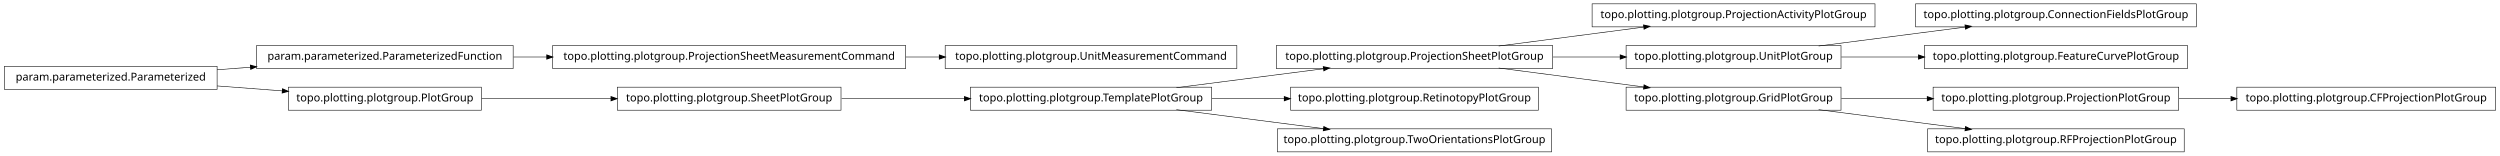
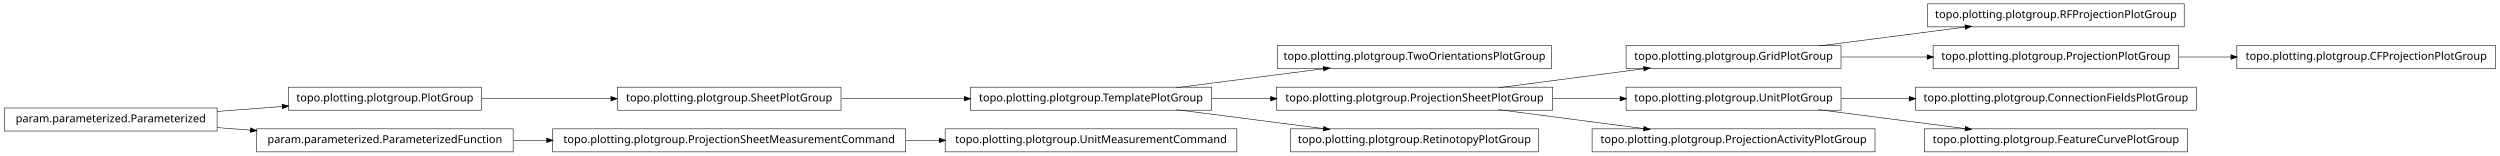
<svg xmlns="http://www.w3.org/2000/svg" width="2280pt" height="142pt" viewBox="0.00 0.00 2280.00 142.00">
  <g id="graph1" class="graph" transform="scale(1 1) rotate(0) translate(4 138)">
    <polygon fill="white" stroke="white" points="-4,5 -4,-138 2277,-138 2277,5 -4,5" />
    <g id="node1" class="node">
-       <polygon fill="none" stroke="black" stroke-width="0.5" points="1706,-134.5 1448,-134.5 1448,-113.5 1706,-113.5 1706,-134.5" />
-       <text text-anchor="middle" x="1577" y="-121.5" font-family="Vera" font-size="10.00">topo.plotting.plotgroup.ProjectionActivityPlotGroup</text>
-     </g>
-     <g id="node2" class="node">
-       <polygon fill="none" stroke="black" stroke-width="0.5" points="1412,-96.5 1160,-96.5 1160,-75.5 1412,-75.5 1412,-96.5" />
-       <text text-anchor="middle" x="1286" y="-83.5" font-family="Vera" font-size="10.00">topo.plotting.plotgroup.ProjectionSheetPlotGroup</text>
-     </g>
-     <g id="edge2" class="edge">
-       <path fill="none" stroke="black" stroke-width="0.5" d="M1362.84,-96.034C1403.61,-101.358 1453.73,-107.902 1495.22,-113.321" />
-       <polygon fill="black" stroke="black" points="1495.05,-115.064 1500.24,-113.976 1495.51,-111.593 1495.05,-115.064" />
-     </g>
-     <g id="node11" class="node">
-       <polygon fill="none" stroke="black" stroke-width="0.5" points="1675,-96.5 1479,-96.5 1479,-75.5 1675,-75.5 1675,-96.5" />
-       <text text-anchor="middle" x="1577" y="-83.5" font-family="Vera" font-size="10.00">topo.plotting.plotgroup.UnitPlotGroup</text>
-     </g>
-     <g id="edge26" class="edge">
-       <path fill="none" stroke="black" stroke-width="0.5" d="M1412.37,-86C1432.87,-86 1453.89,-86 1473.76,-86" />
-       <polygon fill="black" stroke="black" points="1473.78,-87.75 1478.78,-86 1473.78,-84.25 1473.78,-87.75" />
-     </g>
-     <g id="node14" class="node">
-       <polygon fill="none" stroke="black" stroke-width="0.5" points="1675,-58.5 1479,-58.5 1479,-37.5 1675,-37.5 1675,-58.5" />
-       <text text-anchor="middle" x="1577" y="-45.5" font-family="Vera" font-size="10.00">topo.plotting.plotgroup.GridPlotGroup</text>
-     </g>
-     <g id="edge14" class="edge">
-       <path fill="none" stroke="black" stroke-width="0.5" d="M1362.84,-75.966C1403.61,-70.641 1453.73,-64.098 1495.22,-58.679" />
-       <polygon fill="black" stroke="black" points="1495.51,-60.407 1500.24,-58.024 1495.05,-56.936 1495.51,-60.407" />
-     </g>
-     <g id="node4" class="node">
-       <polygon fill="none" stroke="black" stroke-width="0.5" points="822,-96.5 500,-96.5 500,-75.5 822,-75.5 822,-96.5" />
-       <text text-anchor="middle" x="661" y="-83.5" font-family="Vera" font-size="10.00">topo.plotting.plotgroup.ProjectionSheetMeasurementCommand</text>
-     </g>
-     <g id="node31" class="node">
-       <polygon fill="none" stroke="black" stroke-width="0.5" points="1124,-96.5 858,-96.5 858,-75.5 1124,-75.5 1124,-96.5" />
-       <text text-anchor="middle" x="991" y="-83.5" font-family="Vera" font-size="10.00">topo.plotting.plotgroup.UnitMeasurementCommand</text>
-     </g>
-     <g id="edge30" class="edge">
-       <path fill="none" stroke="black" stroke-width="0.5" d="M822.133,-86C832.304,-86 842.494,-86 852.549,-86" />
-       <polygon fill="black" stroke="black" points="852.794,-87.75 857.794,-86 852.794,-84.25 852.794,-87.75" />
+       <polygon fill="none" stroke="black" stroke-width="0.5" points="763,-58.5 559,-58.5 559,-37.5 763,-37.5 763,-58.5" />
+       <text text-anchor="middle" x="661" y="-45.5" font-family="Vera" font-size="10.00">topo.plotting.plotgroup.SheetPlotGroup</text>
    </g>
    <g id="node5" class="node">
-       <polygon fill="none" stroke="black" stroke-width="0.5" points="464,-96.5 230,-96.5 230,-75.5 464,-75.5 464,-96.5" />
-       <text text-anchor="middle" x="347" y="-83.5" font-family="Vera" font-size="10.00">param.parameterized.ParameterizedFunction</text>
-     </g>
-     <g id="edge4" class="edge">
-       <path fill="none" stroke="black" stroke-width="0.5" d="M464.369,-86C474.323,-86 484.506,-86 494.741,-86" />
-       <polygon fill="black" stroke="black" points="494.769,-87.75 499.769,-86 494.769,-84.25 494.769,-87.75" />
-     </g>
-     <g id="node7" class="node">
      <polygon fill="none" stroke="black" stroke-width="0.5" points="1101,-58.5 881,-58.5 881,-37.5 1101,-37.5 1101,-58.5" />
      <text text-anchor="middle" x="991" y="-45.5" font-family="Vera" font-size="10.00">topo.plotting.plotgroup.TemplatePlotGroup</text>
    </g>
-     <g id="edge32" class="edge">
+     <g id="edge4" class="edge">
+       <path fill="none" stroke="black" stroke-width="0.5" d="M763.605,-48C799.041,-48 838.979,-48 875.385,-48" />
+       <polygon fill="black" stroke="black" points="875.73,-49.75 880.729,-48 875.729,-46.25 875.73,-49.75" />
+     </g>
+     <g id="node2" class="node">
+       <polygon fill="none" stroke="black" stroke-width="0.5" points="435,-58.5 259,-58.5 259,-37.5 435,-37.5 435,-58.5" />
+       <text text-anchor="middle" x="347" y="-45.5" font-family="Vera" font-size="10.00">topo.plotting.plotgroup.PlotGroup</text>
+     </g>
+     <g id="edge2" class="edge">
+       <path fill="none" stroke="black" stroke-width="0.5" d="M435.302,-48C471.932,-48 514.775,-48 553.234,-48" />
+       <polygon fill="black" stroke="black" points="553.387,-49.75 558.387,-48 553.387,-46.25 553.387,-49.75" />
+     </g>
+     <g id="node4" class="node">
+       <polygon fill="none" stroke="black" stroke-width="0.5" points="194,-39.5 5.68434e-14,-39.5 0,-18.5 194,-18.5 194,-39.5" />
+       <text text-anchor="middle" x="97" y="-26.5" font-family="Vera" font-size="10.00">param.parameterized.Parameterized</text>
+     </g>
+     <g id="edge16" class="edge">
+       <path fill="none" stroke="black" stroke-width="0.5" d="M194.014,-36.373C213.46,-37.851 233.859,-39.401 253.193,-40.871" />
+       <polygon fill="black" stroke="black" points="253.499,-42.649 258.617,-41.283 253.764,-39.159 253.499,-42.649" />
+     </g>
+     <g id="node15" class="node">
+       <polygon fill="none" stroke="black" stroke-width="0.5" points="464,-20.5 230,-20.5 230,0.5 464,0.5 464,-20.5" />
+       <text text-anchor="middle" x="347" y="-7.5" font-family="Vera" font-size="10.00">param.parameterized.ParameterizedFunction</text>
+     </g>
+     <g id="edge12" class="edge">
+       <path fill="none" stroke="black" stroke-width="0.5" d="M194.014,-21.627C204.04,-20.865 214.319,-20.084 224.575,-19.304" />
+       <polygon fill="black" stroke="black" points="224.754,-21.046 229.607,-18.922 224.489,-17.556 224.754,-21.046" />
+     </g>
+     <g id="node13" class="node">
+       <polygon fill="none" stroke="black" stroke-width="0.5" points="1411,-96.5 1161,-96.5 1161,-75.5 1411,-75.5 1411,-96.5" />
+       <text text-anchor="middle" x="1286" y="-83.5" font-family="Vera" font-size="10.00">topo.plotting.plotgroup.TwoOrientationsPlotGroup</text>
+     </g>
+     <g id="edge10" class="edge">
      <path fill="none" stroke="black" stroke-width="0.5" d="M1068.89,-58.034C1110.23,-63.358 1161.03,-69.902 1203.1,-75.321" />
      <polygon fill="black" stroke="black" points="1203,-77.073 1208.18,-75.976 1203.45,-73.601 1203,-77.073" />
    </g>
-     <g id="node16" class="node">
-       <polygon fill="none" stroke="black" stroke-width="0.5" points="1399,-58.5 1173,-58.5 1173,-37.5 1399,-37.5 1399,-58.5" />
-       <text text-anchor="middle" x="1286" y="-45.5" font-family="Vera" font-size="10.00">topo.plotting.plotgroup.RetinotopyPlotGroup</text>
+     <g id="node17" class="node">
+       <polygon fill="none" stroke="black" stroke-width="0.5" points="1412,-58.5 1160,-58.5 1160,-37.5 1412,-37.5 1412,-58.5" />
+       <text text-anchor="middle" x="1286" y="-45.5" font-family="Vera" font-size="10.00">topo.plotting.plotgroup.ProjectionSheetPlotGroup</text>
    </g>
-     <g id="edge12" class="edge">
-       <path fill="none" stroke="black" stroke-width="0.5" d="M1101.27,-48C1122.78,-48 1145.43,-48 1167.2,-48" />
-       <polygon fill="black" stroke="black" points="1167.42,-49.75 1172.42,-48 1167.42,-46.25 1167.42,-49.75" />
+     <g id="edge30" class="edge">
+       <path fill="none" stroke="black" stroke-width="0.5" d="M1101.27,-48C1118.77,-48 1137.02,-48 1154.94,-48" />
+       <polygon fill="black" stroke="black" points="1154.99,-49.75 1159.99,-48 1154.99,-46.25 1154.99,-49.75" />
    </g>
-     <g id="node23" class="node">
-       <polygon fill="none" stroke="black" stroke-width="0.5" points="1411,-20.5 1161,-20.5 1161,0.5 1411,0.5 1411,-20.5" />
-       <text text-anchor="middle" x="1286" y="-7.5" font-family="Vera" font-size="10.00">topo.plotting.plotgroup.TwoOrientationsPlotGroup</text>
+     <g id="node26" class="node">
+       <polygon fill="none" stroke="black" stroke-width="0.5" points="1399,-20.5 1173,-20.5 1173,0.5 1399,0.5 1399,-20.5" />
+       <text text-anchor="middle" x="1286" y="-7.5" font-family="Vera" font-size="10.00">topo.plotting.plotgroup.RetinotopyPlotGroup</text>
    </g>
-     <g id="edge20" class="edge">
+     <g id="edge24" class="edge">
      <path fill="none" stroke="black" stroke-width="0.5" d="M1068.89,-37.966C1110.23,-32.642 1161.03,-26.098 1203.1,-20.679" />
      <polygon fill="black" stroke="black" points="1203.45,-22.399 1208.18,-20.024 1203,-18.927 1203.45,-22.399" />
    </g>
+     <g id="node7" class="node">
+       <polygon fill="none" stroke="black" stroke-width="0.5" points="1988,-134.5 1754,-134.5 1754,-113.5 1988,-113.5 1988,-134.5" />
+       <text text-anchor="middle" x="1871" y="-121.5" font-family="Vera" font-size="10.00">topo.plotting.plotgroup.RFProjectionPlotGroup</text>
+     </g>
    <g id="node8" class="node">
-       <polygon fill="none" stroke="black" stroke-width="0.5" points="763,-58.5 559,-58.5 559,-37.5 763,-37.5 763,-58.5" />
-       <text text-anchor="middle" x="661" y="-45.5" font-family="Vera" font-size="10.00">topo.plotting.plotgroup.SheetPlotGroup</text>
+       <polygon fill="none" stroke="black" stroke-width="0.5" points="1675,-96.5 1479,-96.5 1479,-75.5 1675,-75.5 1675,-96.5" />
+       <text text-anchor="middle" x="1577" y="-83.5" font-family="Vera" font-size="10.00">topo.plotting.plotgroup.GridPlotGroup</text>
    </g>
    <g id="edge6" class="edge">
-       <path fill="none" stroke="black" stroke-width="0.5" d="M763.605,-48C799.041,-48 838.979,-48 875.385,-48" />
-       <polygon fill="black" stroke="black" points="875.73,-49.75 880.729,-48 875.729,-46.25 875.73,-49.75" />
-     </g>
-     <g id="node10" class="node">
-       <polygon fill="none" stroke="black" stroke-width="0.5" points="1999,-134.5 1743,-134.5 1743,-113.5 1999,-113.5 1999,-134.5" />
-       <text text-anchor="middle" x="1871" y="-121.5" font-family="Vera" font-size="10.00">topo.plotting.plotgroup.ConnectionFieldsPlotGroup</text>
-     </g>
-     <g id="edge8" class="edge">
      <path fill="none" stroke="black" stroke-width="0.5" d="M1654.63,-96.034C1695.83,-101.358 1746.45,-107.902 1788.38,-113.321" />
      <polygon fill="black" stroke="black" points="1788.26,-115.071 1793.45,-113.976 1788.71,-111.599 1788.26,-115.071" />
    </g>
-     <g id="node27" class="node">
-       <polygon fill="none" stroke="black" stroke-width="0.5" points="1991,-96.5 1751,-96.5 1751,-75.5 1991,-75.5 1991,-96.5" />
-       <text text-anchor="middle" x="1871" y="-83.5" font-family="Vera" font-size="10.00">topo.plotting.plotgroup.FeatureCurvePlotGroup</text>
+     <g id="node22" class="node">
+       <polygon fill="none" stroke="black" stroke-width="0.5" points="1983,-96.5 1759,-96.5 1759,-75.5 1983,-75.5 1983,-96.5" />
+       <text text-anchor="middle" x="1871" y="-83.5" font-family="Vera" font-size="10.00">topo.plotting.plotgroup.ProjectionPlotGroup</text>
    </g>
-     <g id="edge24" class="edge">
-       <path fill="none" stroke="black" stroke-width="0.5" d="M1675.31,-86C1697.9,-86 1722.23,-86 1745.8,-86" />
-       <polygon fill="black" stroke="black" points="1745.81,-87.75 1750.81,-86 1745.81,-84.25 1745.81,-87.75" />
+     <g id="edge20" class="edge">
+       <path fill="none" stroke="black" stroke-width="0.5" d="M1675.31,-86C1700.42,-86 1727.68,-86 1753.65,-86" />
+       <polygon fill="black" stroke="black" points="1753.82,-87.75 1758.82,-86 1753.82,-84.25 1753.82,-87.75" />
    </g>
-     <g id="node13" class="node">
-       <polygon fill="none" stroke="black" stroke-width="0.5" points="1983,-58.5 1759,-58.5 1759,-37.5 1983,-37.5 1983,-58.5" />
-       <text text-anchor="middle" x="1871" y="-45.5" font-family="Vera" font-size="10.00">topo.plotting.plotgroup.ProjectionPlotGroup</text>
+     <g id="node10" class="node">
+       <polygon fill="none" stroke="black" stroke-width="0.5" points="1999,-58.5 1743,-58.5 1743,-37.5 1999,-37.5 1999,-58.5" />
+       <text text-anchor="middle" x="1871" y="-45.5" font-family="Vera" font-size="10.00">topo.plotting.plotgroup.ConnectionFieldsPlotGroup</text>
    </g>
-     <g id="node25" class="node">
-       <polygon fill="none" stroke="black" stroke-width="0.5" points="2272,-58.5 2036,-58.5 2036,-37.5 2272,-37.5 2272,-58.5" />
-       <text text-anchor="middle" x="2154" y="-45.5" font-family="Vera" font-size="10.00">topo.plotting.plotgroup.CFProjectionPlotGroup</text>
+     <g id="node11" class="node">
+       <polygon fill="none" stroke="black" stroke-width="0.5" points="1675,-58.5 1479,-58.5 1479,-37.5 1675,-37.5 1675,-58.5" />
+       <text text-anchor="middle" x="1577" y="-45.5" font-family="Vera" font-size="10.00">topo.plotting.plotgroup.UnitPlotGroup</text>
+     </g>
+     <g id="edge8" class="edge">
+       <path fill="none" stroke="black" stroke-width="0.5" d="M1675.31,-48C1695.24,-48 1716.52,-48 1737.44,-48" />
+       <polygon fill="black" stroke="black" points="1737.46,-49.75 1742.46,-48 1737.46,-46.25 1737.46,-49.75" />
+     </g>
+     <g id="node24" class="node">
+       <polygon fill="none" stroke="black" stroke-width="0.5" points="1991,-20.5 1751,-20.5 1751,0.5 1991,0.5 1991,-20.5" />
+       <text text-anchor="middle" x="1871" y="-7.5" font-family="Vera" font-size="10.00">topo.plotting.plotgroup.FeatureCurvePlotGroup</text>
    </g>
    <g id="edge22" class="edge">
-       <path fill="none" stroke="black" stroke-width="0.5" d="M1983.26,-48C1998.78,-48 2014.8,-48 2030.52,-48" />
-       <polygon fill="black" stroke="black" points="2030.84,-49.75 2035.84,-48 2030.84,-46.25 2030.84,-49.75" />
-     </g>
-     <g id="edge10" class="edge">
-       <path fill="none" stroke="black" stroke-width="0.5" d="M1675.31,-48C1700.42,-48 1727.68,-48 1753.65,-48" />
-       <polygon fill="black" stroke="black" points="1753.82,-49.75 1758.82,-48 1753.82,-46.25 1753.82,-49.75" />
-     </g>
-     <g id="node34" class="node">
-       <polygon fill="none" stroke="black" stroke-width="0.5" points="1988,-20.5 1754,-20.5 1754,0.5 1988,0.5 1988,-20.5" />
-       <text text-anchor="middle" x="1871" y="-7.5" font-family="Vera" font-size="10.00">topo.plotting.plotgroup.RFProjectionPlotGroup</text>
-     </g>
-     <g id="edge34" class="edge">
      <path fill="none" stroke="black" stroke-width="0.5" d="M1654.63,-37.966C1695.83,-32.642 1746.45,-26.098 1788.38,-20.679" />
      <polygon fill="black" stroke="black" points="1788.71,-22.401 1793.45,-20.024 1788.26,-18.93 1788.71,-22.401" />
    </g>
-     <g id="node19" class="node">
-       <polygon fill="none" stroke="black" stroke-width="0.5" points="435,-58.5 259,-58.5 259,-37.5 435,-37.5 435,-58.5" />
-       <text text-anchor="middle" x="347" y="-45.5" font-family="Vera" font-size="10.00">topo.plotting.plotgroup.PlotGroup</text>
-     </g>
-     <g id="edge16" class="edge">
-       <path fill="none" stroke="black" stroke-width="0.5" d="M435.302,-48C471.932,-48 514.775,-48 553.234,-48" />
-       <polygon fill="black" stroke="black" points="553.387,-49.75 558.387,-48 553.387,-46.25 553.387,-49.75" />
-     </g>
-     <g id="node21" class="node">
-       <polygon fill="none" stroke="black" stroke-width="0.5" points="194,-77.5 5.68434e-14,-77.5 0,-56.5 194,-56.5 194,-77.5" />
-       <text text-anchor="middle" x="97" y="-64.5" font-family="Vera" font-size="10.00">param.parameterized.Parameterized</text>
+     <g id="node20" class="node">
+       <polygon fill="none" stroke="black" stroke-width="0.5" points="822,-20.5 500,-20.5 500,0.5 822,0.5 822,-20.5" />
+       <text text-anchor="middle" x="661" y="-7.5" font-family="Vera" font-size="10.00">topo.plotting.plotgroup.ProjectionSheetMeasurementCommand</text>
    </g>
    <g id="edge18" class="edge">
-       <path fill="none" stroke="black" stroke-width="0.5" d="M194.014,-74.373C204.04,-75.135 214.319,-75.916 224.575,-76.696" />
-       <polygon fill="black" stroke="black" points="224.489,-78.444 229.607,-77.078 224.754,-74.954 224.489,-78.444" />
+       <path fill="none" stroke="black" stroke-width="0.5" d="M464.369,-10C474.323,-10 484.506,-10 494.741,-10" />
+       <polygon fill="black" stroke="black" points="494.769,-11.75 499.769,-10 494.769,-8.25 494.769,-11.75" />
+     </g>
+     <g id="edge14" class="edge">
+       <path fill="none" stroke="black" stroke-width="0.5" d="M1362.84,-58.034C1403.61,-63.358 1453.73,-69.902 1495.22,-75.321" />
+       <polygon fill="black" stroke="black" points="1495.05,-77.064 1500.24,-75.976 1495.51,-73.593 1495.05,-77.064" />
+     </g>
+     <g id="edge32" class="edge">
+       <path fill="none" stroke="black" stroke-width="0.5" d="M1412.37,-48C1432.87,-48 1453.89,-48 1473.76,-48" />
+       <polygon fill="black" stroke="black" points="1473.78,-49.75 1478.78,-48 1473.78,-46.25 1473.78,-49.75" />
+     </g>
+     <g id="node28" class="node">
+       <polygon fill="none" stroke="black" stroke-width="0.5" points="1706,-20.5 1448,-20.5 1448,0.5 1706,0.5 1706,-20.5" />
+       <text text-anchor="middle" x="1577" y="-7.5" font-family="Vera" font-size="10.00">topo.plotting.plotgroup.ProjectionActivityPlotGroup</text>
+     </g>
+     <g id="edge26" class="edge">
+       <path fill="none" stroke="black" stroke-width="0.5" d="M1362.84,-37.966C1403.61,-32.642 1453.73,-26.098 1495.22,-20.679" />
+       <polygon fill="black" stroke="black" points="1495.51,-22.407 1500.24,-20.024 1495.05,-18.936 1495.51,-22.407" />
+     </g>
+     <g id="node30" class="node">
+       <polygon fill="none" stroke="black" stroke-width="0.5" points="1124,-20.5 858,-20.5 858,0.5 1124,0.5 1124,-20.5" />
+       <text text-anchor="middle" x="991" y="-7.5" font-family="Vera" font-size="10.00">topo.plotting.plotgroup.UnitMeasurementCommand</text>
    </g>
    <g id="edge28" class="edge">
-       <path fill="none" stroke="black" stroke-width="0.5" d="M194.014,-59.627C213.46,-58.149 233.859,-56.599 253.193,-55.129" />
-       <polygon fill="black" stroke="black" points="253.764,-56.841 258.617,-54.717 253.499,-53.351 253.764,-56.841" />
+       <path fill="none" stroke="black" stroke-width="0.5" d="M822.133,-10C832.304,-10 842.494,-10 852.549,-10" />
+       <polygon fill="black" stroke="black" points="852.794,-11.75 857.794,-10 852.794,-8.25 852.794,-11.75" />
+     </g>
+     <g id="node34" class="node">
+       <polygon fill="none" stroke="black" stroke-width="0.5" points="2272,-96.5 2036,-96.5 2036,-75.5 2272,-75.5 2272,-96.5" />
+       <text text-anchor="middle" x="2154" y="-83.5" font-family="Vera" font-size="10.00">topo.plotting.plotgroup.CFProjectionPlotGroup</text>
+     </g>
+     <g id="edge34" class="edge">
+       <path fill="none" stroke="black" stroke-width="0.5" d="M1983.26,-86C1998.78,-86 2014.8,-86 2030.52,-86" />
+       <polygon fill="black" stroke="black" points="2030.84,-87.75 2035.84,-86 2030.84,-84.25 2030.84,-87.75" />
    </g>
  </g>
</svg>
